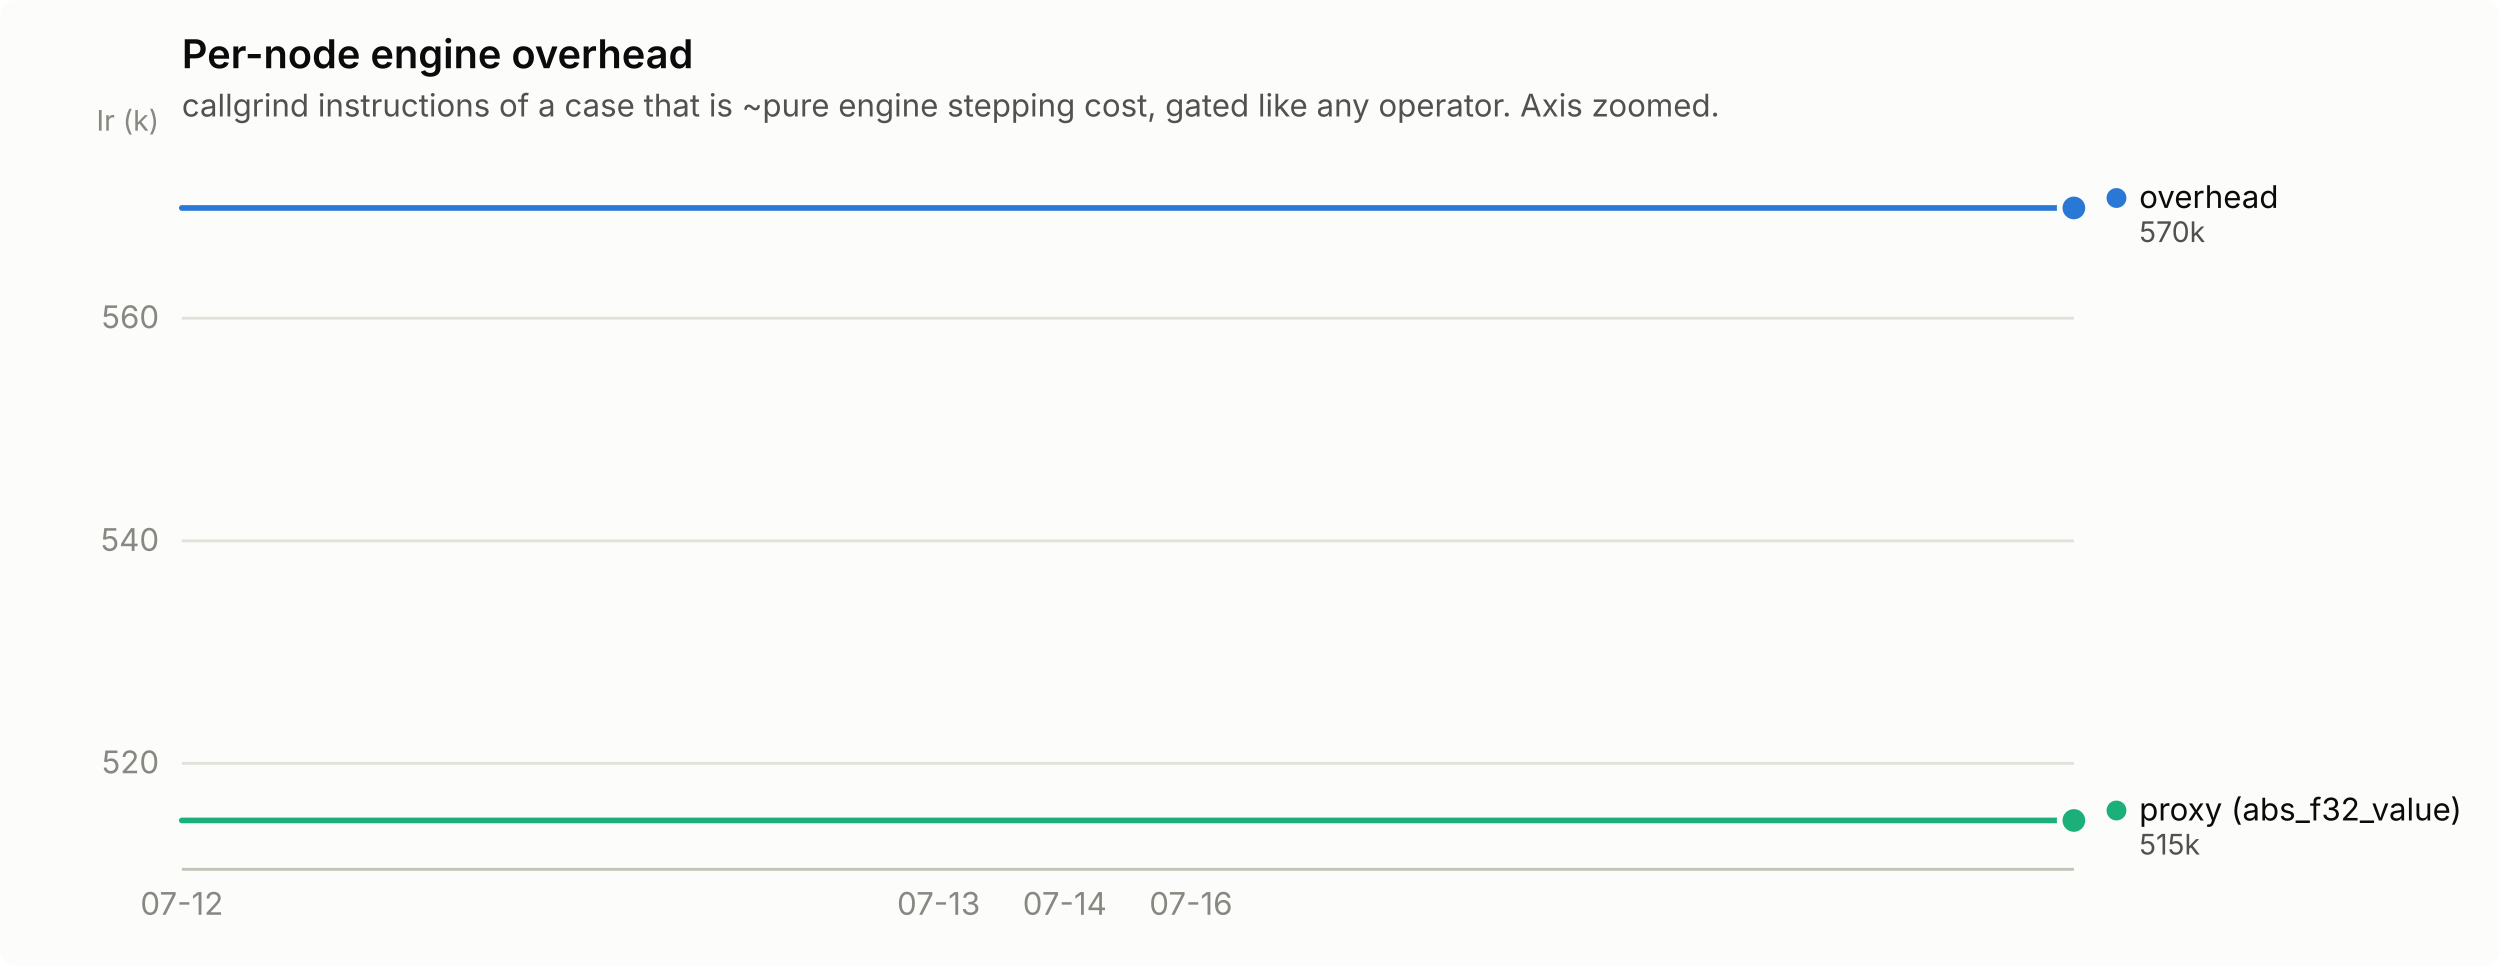
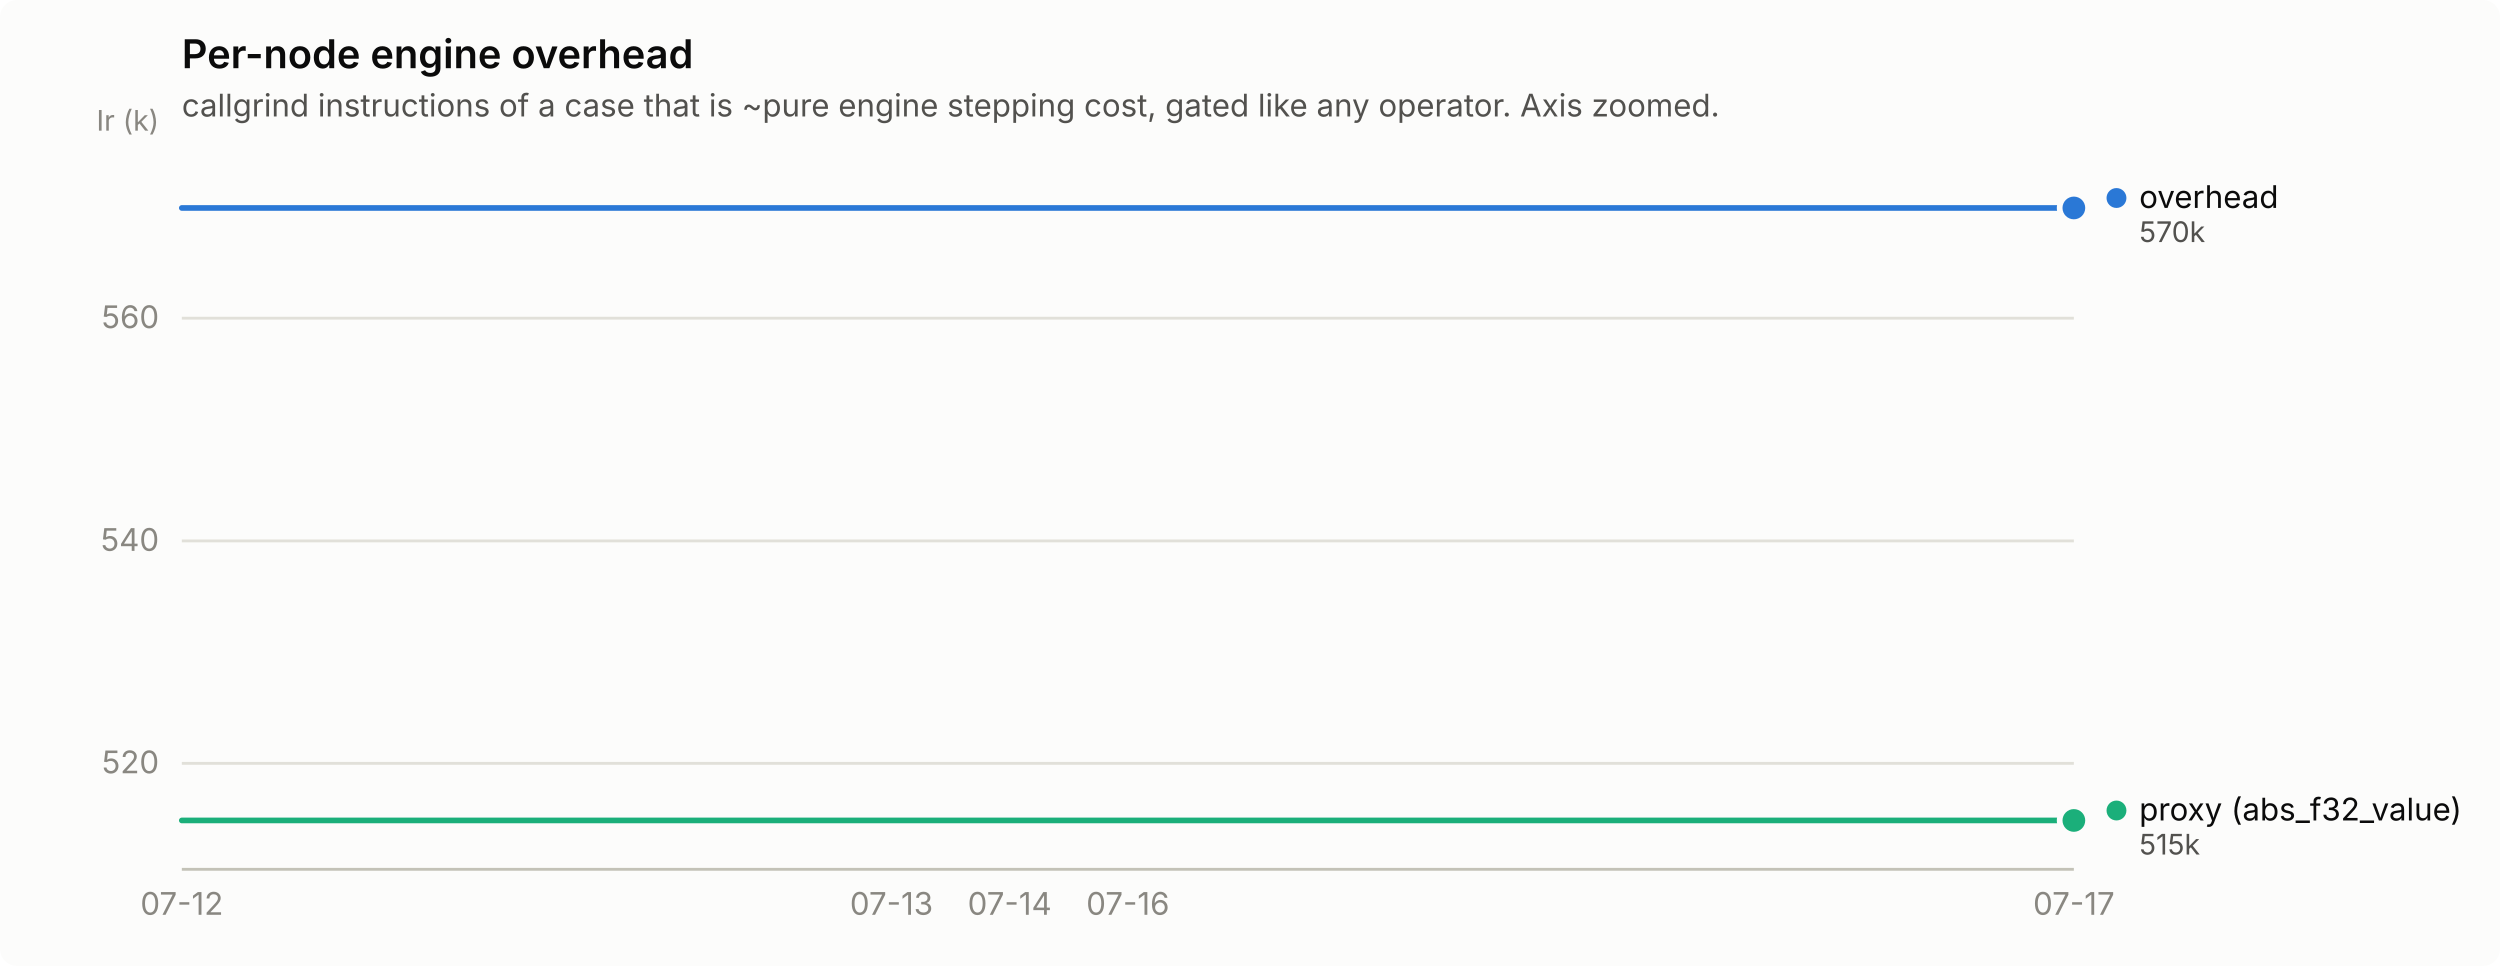
<svg xmlns="http://www.w3.org/2000/svg" width="880" height="340" viewBox="0 0 880 340" role="img" aria-label="Per-node engine overhead">
  <rect width="880" height="340" rx="6" fill="#fcfcfb" />
  <text x="64" y="24" font-family="system-ui, -apple-system, &quot;Segoe UI&quot;, sans-serif" font-size="14" font-weight="600" fill="#0b0b0b">Per-node engine overhead</text>
  <text x="64" y="41" font-family="system-ui, -apple-system, &quot;Segoe UI&quot;, sans-serif" font-size="11" fill="#52514e">callgrind instructions of a case that is ~pure engine stepping cost, gated like any operator. Axis zoomed.</text>
  <line x1="64" y1="268.7" x2="730" y2="268.7" stroke="#e1e0d9" stroke-width="1" />
  <text x="56" y="272.2" text-anchor="end" font-family="system-ui, -apple-system, &quot;Segoe UI&quot;, sans-serif" font-size="11" style="font-variant-numeric: tabular-nums" fill="#898781">520</text>
  <line x1="64" y1="190.4" x2="730" y2="190.4" stroke="#e1e0d9" stroke-width="1" />
  <text x="56" y="193.9" text-anchor="end" font-family="system-ui, -apple-system, &quot;Segoe UI&quot;, sans-serif" font-size="11" style="font-variant-numeric: tabular-nums" fill="#898781">540</text>
  <line x1="64" y1="112.0" x2="730" y2="112.0" stroke="#e1e0d9" stroke-width="1" />
  <text x="56" y="115.5" text-anchor="end" font-family="system-ui, -apple-system, &quot;Segoe UI&quot;, sans-serif" font-size="11" style="font-variant-numeric: tabular-nums" fill="#898781">560</text>
  <text x="56" y="46" text-anchor="end" font-family="system-ui, -apple-system, &quot;Segoe UI&quot;, sans-serif" font-size="10" fill="#898781">Ir (k)</text>
  <line x1="64" y1="306" x2="730" y2="306" stroke="#c3c2b7" stroke-width="1" />
  <text x="64.0" y="322" text-anchor="middle" font-family="system-ui, -apple-system, &quot;Segoe UI&quot;, sans-serif" font-size="11" style="font-variant-numeric: tabular-nums" fill="#898781">07-12</text>
-   <text x="330.4" y="322" text-anchor="middle" font-family="system-ui, -apple-system, &quot;Segoe UI&quot;, sans-serif" font-size="11" style="font-variant-numeric: tabular-nums" fill="#898781">07-13</text>
-   <text x="374.8" y="322" text-anchor="middle" font-family="system-ui, -apple-system, &quot;Segoe UI&quot;, sans-serif" font-size="11" style="font-variant-numeric: tabular-nums" fill="#898781">07-14</text>
-   <text x="419.2" y="322" text-anchor="middle" font-family="system-ui, -apple-system, &quot;Segoe UI&quot;, sans-serif" font-size="11" style="font-variant-numeric: tabular-nums" fill="#898781">07-16</text>
-   <path d="M64.0,73.2 L108.4,73.2 L152.8,73.2 L197.2,73.2 L241.6,73.2 L286.0,73.2 L330.4,73.2 L374.8,73.2 L419.2,73.2 L463.6,73.2 L508.0,73.2 L552.4,73.2 L596.8,73.2 L641.2,73.2 L685.6,73.2 L730.0,73.2" fill="none" stroke="#2a78d6" stroke-width="2" stroke-linejoin="round" stroke-linecap="round" />
+   <text x="313.8" y="322" text-anchor="middle" font-family="system-ui, -apple-system, &quot;Segoe UI&quot;, sans-serif" font-size="11" style="font-variant-numeric: tabular-nums" fill="#898781">07-13</text>
+   <text x="355.4" y="322" text-anchor="middle" font-family="system-ui, -apple-system, &quot;Segoe UI&quot;, sans-serif" font-size="11" style="font-variant-numeric: tabular-nums" fill="#898781">07-14</text>
+   <text x="397.0" y="322" text-anchor="middle" font-family="system-ui, -apple-system, &quot;Segoe UI&quot;, sans-serif" font-size="11" style="font-variant-numeric: tabular-nums" fill="#898781">07-16</text>
+   <text x="730.0" y="322" text-anchor="middle" font-family="system-ui, -apple-system, &quot;Segoe UI&quot;, sans-serif" font-size="11" style="font-variant-numeric: tabular-nums" fill="#898781">07-17</text>
+   <path d="M64.0,73.2 L105.6,73.2 L147.2,73.2 L188.9,73.2 L230.5,73.2 L272.1,73.2 L313.8,73.2 L355.4,73.2 L397.0,73.2 L438.6,73.2 L480.2,73.2 L521.9,73.2 L563.5,73.2 L605.1,73.2 L646.8,73.2 L688.4,73.2 L730.0,73.2" fill="none" stroke="#2a78d6" stroke-width="2" stroke-linejoin="round" stroke-linecap="round" />
  <circle cx="730.0" cy="73.2" r="6" fill="#fcfcfb" />
  <circle cx="730.0" cy="73.2" r="4" fill="#2a78d6" />
-   <path d="M64.0,288.8 L108.4,288.8 L152.8,288.8 L197.2,288.8 L241.6,288.8 L286.0,288.8 L330.4,288.8 L374.8,288.8 L419.2,288.8 L463.6,288.8 L508.0,288.8 L552.4,288.8 L596.8,288.8 L641.2,288.8 L685.6,288.8 L730.0,288.8" fill="none" stroke="#1baf7a" stroke-width="2" stroke-linejoin="round" stroke-linecap="round" />
+   <path d="M64.0,288.8 L105.6,288.8 L147.2,288.8 L188.9,288.8 L230.5,288.8 L272.1,288.8 L313.8,288.8 L355.4,288.8 L397.0,288.8 L438.6,288.8 L480.2,288.8 L521.9,288.8 L563.5,288.8 L605.1,288.8 L646.8,288.8 L688.4,288.8 L730.0,288.8" fill="none" stroke="#1baf7a" stroke-width="2" stroke-linejoin="round" stroke-linecap="round" />
  <circle cx="730.0" cy="288.8" r="6" fill="#fcfcfb" />
  <circle cx="730.0" cy="288.8" r="4" fill="#1baf7a" />
  <circle cx="745.0" cy="69.7" r="3.5" fill="#2a78d6" />
  <text x="753.0" y="73.2" font-family="system-ui, -apple-system, &quot;Segoe UI&quot;, sans-serif" font-size="11" fill="#0b0b0b">overhead</text>
  <text x="753.0" y="85.2" font-family="system-ui, -apple-system, &quot;Segoe UI&quot;, sans-serif" font-size="10" style="font-variant-numeric: tabular-nums" fill="#52514e">570k</text>
  <circle cx="745.0" cy="285.3" r="3.5" fill="#1baf7a" />
  <text x="753.0" y="288.8" font-family="system-ui, -apple-system, &quot;Segoe UI&quot;, sans-serif" font-size="11" fill="#0b0b0b">proxy (abs_f32_value)</text>
  <text x="753.0" y="300.8" font-family="system-ui, -apple-system, &quot;Segoe UI&quot;, sans-serif" font-size="10" style="font-variant-numeric: tabular-nums" fill="#52514e">515k</text>
</svg>
